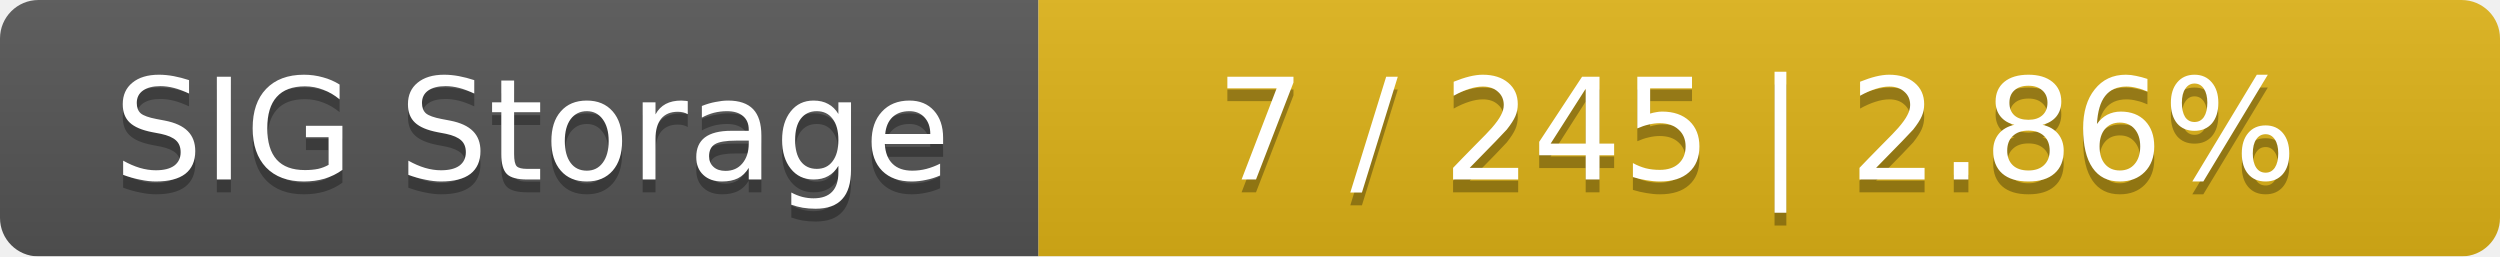
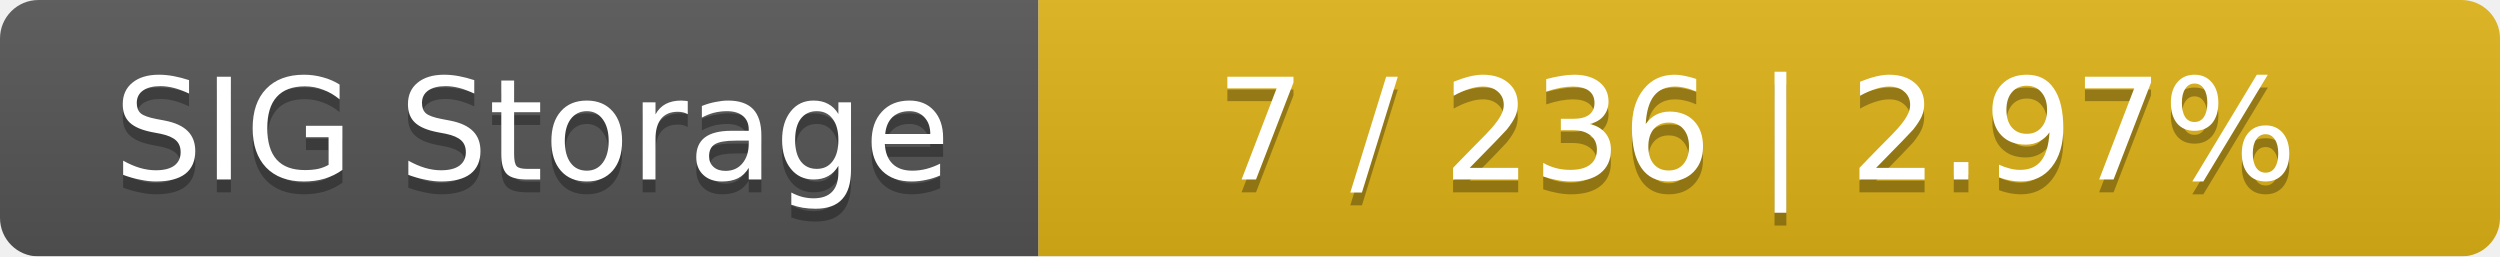
<svg xmlns="http://www.w3.org/2000/svg" width="195" height="20">
  <linearGradient id="smooth" x2="0" y2="100%">
    <stop offset="0" stop-color="#bbb" stop-opacity=".1" />
    <stop offset="1" stop-opacity=".1" />
  </linearGradient>
  <mask id="round">
    <rect width="195" height="20" rx="3" fill="#fff" />
  </mask>
  <g mask="url(#round)">
    <rect width="81" height="20" fill="#555" />
    <rect x="81" width="114" height="20" fill="#dfb317" />
    <rect width="195" height="20" fill="url(#smooth)" />
  </g>
  <g fill="#fff" text-anchor="middle" font-family="DejaVu Sans,Verdana,Geneva,sans-serif" font-size="11">
    <text x="41.5" y="15" fill="#010101" fill-opacity=".3">SIG Storage</text>
    <text x="41.5" y="14">SIG Storage</text>
-     <text x="137" y="15" fill="#010101" fill-opacity=".3">7 / 245    |    2.86%</text>
-     <text x="137" y="14">7 / 245    |    2.86%</text>
+     <text x="137" y="15" fill="#010101" fill-opacity=".3">7 / 236    |    2.97%</text>
+     <text x="137" y="14">7 / 236    |    2.97%</text>
  </g>
</svg>
